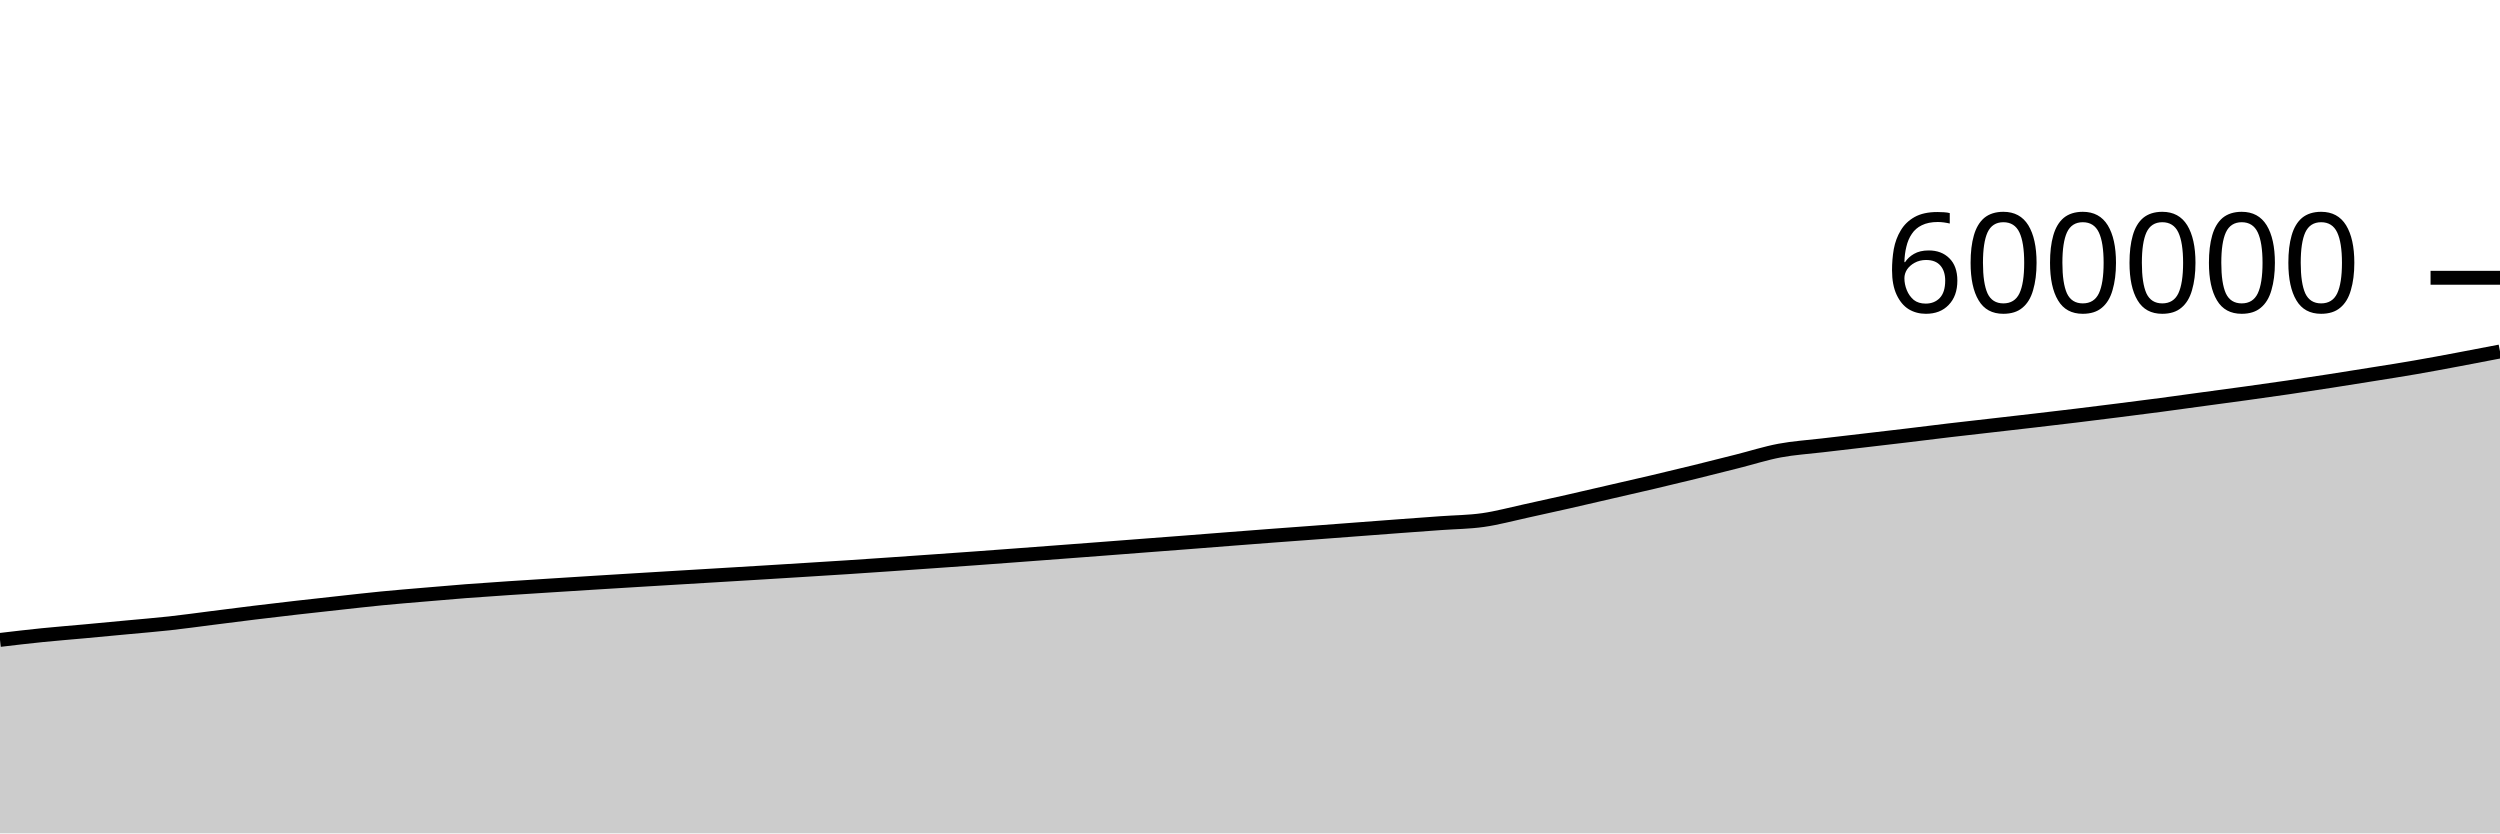
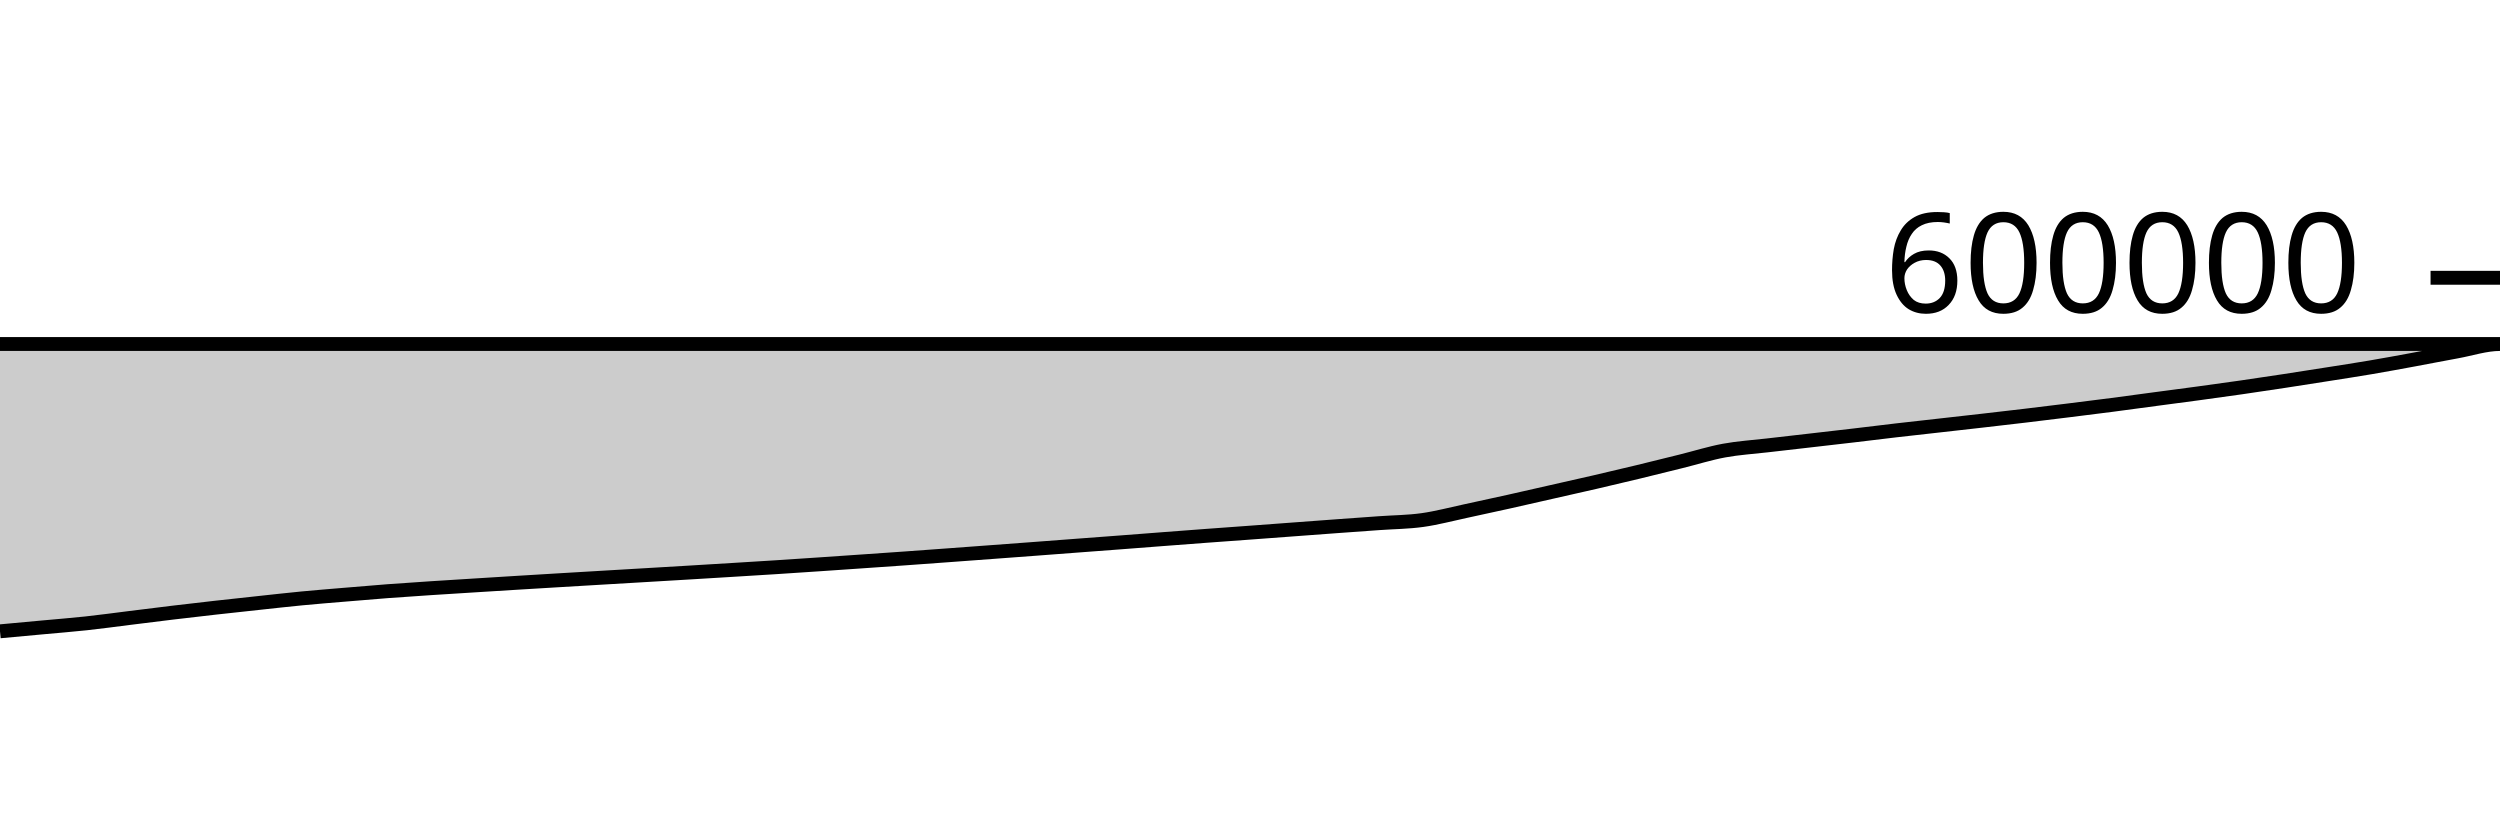
<svg xmlns="http://www.w3.org/2000/svg" viewBox="0 0 180 60">
  <g transform="translate(0,20)">
-     <path class="area" fill="rgba(0, 0, 0, 0.2)" d="M0,26.074C1.017,25.954,2.034,25.833,3.051,25.73C4.068,25.627,5.085,25.549,6.102,25.455C7.119,25.362,8.136,25.265,9.153,25.169C10.169,25.073,11.186,24.993,12.203,24.881C13.22,24.77,14.237,24.626,15.254,24.497C16.271,24.369,17.288,24.237,18.305,24.113C19.322,23.989,20.339,23.869,21.356,23.753C22.373,23.636,23.39,23.527,24.407,23.415C25.424,23.304,26.441,23.185,27.458,23.086C28.475,22.986,29.492,22.905,30.508,22.818C31.525,22.731,32.542,22.642,33.559,22.563C34.576,22.485,35.593,22.417,36.61,22.349C37.627,22.28,38.644,22.218,39.661,22.153C40.678,22.089,41.695,22.023,42.712,21.96C43.729,21.896,44.746,21.834,45.763,21.772C46.78,21.71,47.797,21.649,48.814,21.588C49.831,21.527,50.847,21.466,51.864,21.405C52.881,21.344,53.898,21.284,54.915,21.221C55.932,21.159,56.949,21.096,57.966,21.032C58.983,20.969,60,20.906,61.017,20.84C62.034,20.773,63.051,20.703,64.068,20.634C65.085,20.564,66.102,20.492,67.119,20.421C68.136,20.349,69.153,20.278,70.169,20.205C71.186,20.131,72.203,20.055,73.22,19.979C74.237,19.903,75.254,19.827,76.271,19.75C77.288,19.673,78.305,19.596,79.322,19.519C80.339,19.441,81.356,19.362,82.373,19.284C83.39,19.206,84.407,19.13,85.424,19.051C86.441,18.973,87.458,18.892,88.475,18.812C89.492,18.733,90.508,18.654,91.525,18.577C92.542,18.5,93.559,18.427,94.576,18.351C95.593,18.275,96.61,18.196,97.627,18.12C98.644,18.043,99.661,17.966,100.678,17.89C101.695,17.815,102.712,17.741,103.729,17.667C104.746,17.593,105.763,17.589,106.78,17.444C107.797,17.3,108.814,17.02,109.831,16.8C110.847,16.579,111.864,16.352,112.881,16.122C113.898,15.891,114.915,15.653,115.932,15.418C116.949,15.184,117.966,14.954,118.983,14.714C120,14.475,121.017,14.23,122.034,13.981C123.051,13.731,124.068,13.473,125.085,13.216C126.102,12.96,127.119,12.632,128.136,12.441C129.153,12.25,130.169,12.19,131.186,12.069C132.203,11.948,133.22,11.832,134.237,11.713C135.254,11.594,136.271,11.477,137.288,11.355C138.305,11.234,139.322,11.103,140.339,10.983C141.356,10.863,142.373,10.75,143.39,10.634C144.407,10.517,145.424,10.403,146.441,10.284C147.458,10.166,148.475,10.046,149.492,9.923C150.508,9.799,151.525,9.672,152.542,9.544C153.559,9.415,154.576,9.287,155.593,9.152C156.61,9.017,157.627,8.874,158.644,8.736C159.661,8.598,160.678,8.463,161.695,8.323C162.712,8.182,163.729,8.04,164.746,7.891C165.763,7.742,166.78,7.587,167.797,7.429C168.814,7.271,169.831,7.109,170.847,6.945C171.864,6.782,172.881,6.624,173.898,6.448C174.915,6.272,175.932,6.081,176.949,5.89C177.966,5.7,178.983,5.503,180,5.306L180,40C178.983,40,177.966,40,176.949,40C175.932,40,174.915,40,173.898,40C172.881,40,171.864,40,170.847,40C169.831,40,168.814,40,167.797,40C166.78,40,165.763,40,164.746,40C163.729,40,162.712,40,161.695,40C160.678,40,159.661,40,158.644,40C157.627,40,156.61,40,155.593,40C154.576,40,153.559,40,152.542,40C151.525,40,150.508,40,149.492,40C148.475,40,147.458,40,146.441,40C145.424,40,144.407,40,143.39,40C142.373,40,141.356,40,140.339,40C139.322,40,138.305,40,137.288,40C136.271,40,135.254,40,134.237,40C133.22,40,132.203,40,131.186,40C130.169,40,129.153,40,128.136,40C127.119,40,126.102,40,125.085,40C124.068,40,123.051,40,122.034,40C121.017,40,120,40,118.983,40C117.966,40,116.949,40,115.932,40C114.915,40,113.898,40,112.881,40C111.864,40,110.847,40,109.831,40C108.814,40,107.797,40,106.78,40C105.763,40,104.746,40,103.729,40C102.712,40,101.695,40,100.678,40C99.661,40,98.644,40,97.627,40C96.61,40,95.593,40,94.576,40C93.559,40,92.542,40,91.525,40C90.508,40,89.492,40,88.475,40C87.458,40,86.441,40,85.424,40C84.407,40,83.39,40,82.373,40C81.356,40,80.339,40,79.322,40C78.305,40,77.288,40,76.271,40C75.254,40,74.237,40,73.22,40C72.203,40,71.186,40,70.169,40C69.153,40,68.136,40,67.119,40C66.102,40,65.085,40,64.068,40C63.051,40,62.034,40,61.017,40C60,40,58.983,40,57.966,40C56.949,40,55.932,40,54.915,40C53.898,40,52.881,40,51.864,40C50.847,40,49.831,40,48.814,40C47.797,40,46.78,40,45.763,40C44.746,40,43.729,40,42.712,40C41.695,40,40.678,40,39.661,40C38.644,40,37.627,40,36.61,40C35.593,40,34.576,40,33.559,40C32.542,40,31.525,40,30.508,40C29.492,40,28.475,40,27.458,40C26.441,40,25.424,40,24.407,40C23.39,40,22.373,40,21.356,40C20.339,40,19.322,40,18.305,40C17.288,40,16.271,40,15.254,40C14.237,40,13.22,40,12.203,40C11.186,40,10.169,40,9.153,40C8.136,40,7.119,40,6.102,40C5.085,40,4.068,40,3.051,40C2.034,40,1.017,40,0,40Z" />
-     <path class="line" stroke="black" fill="none" d="M0,26.074C1.017,25.954,2.034,25.833,3.051,25.73C4.068,25.627,5.085,25.549,6.102,25.455C7.119,25.362,8.136,25.265,9.153,25.169C10.169,25.073,11.186,24.993,12.203,24.881C13.22,24.77,14.237,24.626,15.254,24.497C16.271,24.369,17.288,24.237,18.305,24.113C19.322,23.989,20.339,23.869,21.356,23.753C22.373,23.636,23.39,23.527,24.407,23.415C25.424,23.304,26.441,23.185,27.458,23.086C28.475,22.986,29.492,22.905,30.508,22.818C31.525,22.731,32.542,22.642,33.559,22.563C34.576,22.485,35.593,22.417,36.61,22.349C37.627,22.28,38.644,22.218,39.661,22.153C40.678,22.089,41.695,22.023,42.712,21.96C43.729,21.896,44.746,21.834,45.763,21.772C46.78,21.71,47.797,21.649,48.814,21.588C49.831,21.527,50.847,21.466,51.864,21.405C52.881,21.344,53.898,21.284,54.915,21.221C55.932,21.159,56.949,21.096,57.966,21.032C58.983,20.969,60,20.906,61.017,20.84C62.034,20.773,63.051,20.703,64.068,20.634C65.085,20.564,66.102,20.492,67.119,20.421C68.136,20.349,69.153,20.278,70.169,20.205C71.186,20.131,72.203,20.055,73.22,19.979C74.237,19.903,75.254,19.827,76.271,19.75C77.288,19.673,78.305,19.596,79.322,19.519C80.339,19.441,81.356,19.362,82.373,19.284C83.39,19.206,84.407,19.13,85.424,19.051C86.441,18.973,87.458,18.892,88.475,18.812C89.492,18.733,90.508,18.654,91.525,18.577C92.542,18.5,93.559,18.427,94.576,18.351C95.593,18.275,96.61,18.196,97.627,18.12C98.644,18.043,99.661,17.966,100.678,17.89C101.695,17.815,102.712,17.741,103.729,17.667C104.746,17.593,105.763,17.589,106.78,17.444C107.797,17.3,108.814,17.02,109.831,16.8C110.847,16.579,111.864,16.352,112.881,16.122C113.898,15.891,114.915,15.653,115.932,15.418C116.949,15.184,117.966,14.954,118.983,14.714C120,14.475,121.017,14.23,122.034,13.981C123.051,13.731,124.068,13.473,125.085,13.216C126.102,12.96,127.119,12.632,128.136,12.441C129.153,12.25,130.169,12.19,131.186,12.069C132.203,11.948,133.22,11.832,134.237,11.713C135.254,11.594,136.271,11.477,137.288,11.355C138.305,11.234,139.322,11.103,140.339,10.983C141.356,10.863,142.373,10.75,143.39,10.634C144.407,10.517,145.424,10.403,146.441,10.284C147.458,10.166,148.475,10.046,149.492,9.923C150.508,9.799,151.525,9.672,152.542,9.544C153.559,9.415,154.576,9.287,155.593,9.152C156.61,9.017,157.627,8.874,158.644,8.736C159.661,8.598,160.678,8.463,161.695,8.323C162.712,8.182,163.729,8.04,164.746,7.891C165.763,7.742,166.78,7.587,167.797,7.429C168.814,7.271,169.831,7.109,170.847,6.945C171.864,6.782,172.881,6.624,173.898,6.448C174.915,6.272,175.932,6.081,176.949,5.89C177.966,5.7,178.983,5.503,180,5.306" />
+     <path class="area" fill="rgba(0, 0, 0, 0.2)" d="M0,25.455C1.034,25.36,2.069,25.265,3.103,25.169C4.138,25.073,5.172,24.993,6.207,24.881C7.241,24.77,8.276,24.626,9.31,24.497C10.345,24.369,11.379,24.237,12.414,24.113C13.448,23.989,14.483,23.869,15.517,23.753C16.552,23.636,17.586,23.527,18.621,23.415C19.655,23.304,20.69,23.185,21.724,23.086C22.759,22.986,23.793,22.905,24.828,22.818C25.862,22.731,26.897,22.642,27.931,22.563C28.966,22.485,30,22.417,31.034,22.349C32.069,22.28,33.103,22.218,34.138,22.153C35.172,22.089,36.207,22.023,37.241,21.96C38.276,21.896,39.31,21.834,40.345,21.772C41.379,21.71,42.414,21.649,43.448,21.588C44.483,21.527,45.517,21.466,46.552,21.405C47.586,21.344,48.621,21.284,49.655,21.221C50.69,21.159,51.724,21.096,52.759,21.032C53.793,20.969,54.828,20.906,55.862,20.84C56.897,20.773,57.931,20.703,58.966,20.634C60,20.564,61.034,20.492,62.069,20.421C63.103,20.349,64.138,20.278,65.172,20.205C66.207,20.131,67.241,20.055,68.276,19.979C69.31,19.903,70.345,19.827,71.379,19.75C72.414,19.673,73.448,19.596,74.483,19.519C75.517,19.441,76.552,19.362,77.586,19.284C78.621,19.206,79.655,19.13,80.69,19.051C81.724,18.973,82.759,18.892,83.793,18.812C84.828,18.733,85.862,18.654,86.897,18.577C87.931,18.5,88.966,18.427,90,18.351C91.034,18.275,92.069,18.196,93.103,18.12C94.138,18.043,95.172,17.966,96.207,17.89C97.241,17.815,98.276,17.741,99.31,17.667C100.345,17.593,101.379,17.589,102.414,17.444C103.448,17.3,104.483,17.02,105.517,16.8C106.552,16.579,107.586,16.352,108.621,16.122C109.655,15.891,110.69,15.653,111.724,15.418C112.759,15.184,113.793,14.954,114.828,14.714C115.862,14.475,116.897,14.23,117.931,13.981C118.966,13.731,120,13.473,121.034,13.216C122.069,12.96,123.103,12.632,124.138,12.441C125.172,12.25,126.207,12.19,127.241,12.069C128.276,11.948,129.31,11.832,130.345,11.713C131.379,11.594,132.414,11.477,133.448,11.355C134.483,11.234,135.517,11.103,136.552,10.983C137.586,10.863,138.621,10.75,139.655,10.634C140.69,10.517,141.724,10.403,142.759,10.284C143.793,10.166,144.828,10.046,145.862,9.923C146.897,9.799,147.931,9.672,148.966,9.544C150,9.415,151.034,9.287,152.069,9.152C153.103,9.017,154.138,8.874,155.172,8.736C156.207,8.598,157.241,8.463,158.276,8.323C159.31,8.182,160.345,8.04,161.379,7.891C162.414,7.742,163.448,7.587,164.483,7.429C165.517,7.271,166.552,7.109,167.586,6.945C168.621,6.782,169.655,6.624,170.69,6.448C171.724,6.272,172.759,6.081,173.793,5.89C174.828,5.7,175.862,5.493,176.897,5.306C177.931,5.119,178.966,4.768,180,4.768C-18911.379,4.768,-38002.759,4.521,-57094.138,4.275L-57094.138,40C-38002.759,40,-18911.379,40,180,40C178.966,40,177.931,40,176.897,40C175.862,40,174.828,40,173.793,40C172.759,40,171.724,40,170.69,40C169.655,40,168.621,40,167.586,40C166.552,40,165.517,40,164.483,40C163.448,40,162.414,40,161.379,40C160.345,40,159.31,40,158.276,40C157.241,40,156.207,40,155.172,40C154.138,40,153.103,40,152.069,40C151.034,40,150,40,148.966,40C147.931,40,146.897,40,145.862,40C144.828,40,143.793,40,142.759,40C141.724,40,140.69,40,139.655,40C138.621,40,137.586,40,136.552,40C135.517,40,134.483,40,133.448,40C132.414,40,131.379,40,130.345,40C129.31,40,128.276,40,127.241,40C126.207,40,125.172,40,124.138,40C123.103,40,122.069,40,121.034,40C120,40,118.966,40,117.931,40C116.897,40,115.862,40,114.828,40C113.793,40,112.759,40,111.724,40C110.69,40,109.655,40,108.621,40C107.586,40,106.552,40,105.517,40C104.483,40,103.448,40,102.414,40C101.379,40,100.345,40,99.31,40C98.276,40,97.241,40,96.207,40C95.172,40,94.138,40,93.103,40C92.069,40,91.034,40,90,40C88.966,40,87.931,40,86.897,40C85.862,40,84.828,40,83.793,40C82.759,40,81.724,40,80.69,40C79.655,40,78.621,40,77.586,40C76.552,40,75.517,40,74.483,40C73.448,40,72.414,40,71.379,40C70.345,40,69.31,40,68.276,40C67.241,40,66.207,40,65.172,40C64.138,40,63.103,40,62.069,40C61.034,40,60,40,58.966,40C57.931,40,56.897,40,55.862,40C54.828,40,53.793,40,52.759,40C51.724,40,50.69,40,49.655,40C48.621,40,47.586,40,46.552,40C45.517,40,44.483,40,43.448,40C42.414,40,41.379,40,40.345,40C39.31,40,38.276,40,37.241,40C36.207,40,35.172,40,34.138,40C33.103,40,32.069,40,31.034,40C30,40,28.966,40,27.931,40C26.897,40,25.862,40,24.828,40C23.793,40,22.759,40,21.724,40C20.69,40,19.655,40,18.621,40C17.586,40,16.552,40,15.517,40C14.483,40,13.448,40,12.414,40C11.379,40,10.345,40,9.31,40C8.276,40,7.241,40,6.207,40C5.172,40,4.138,40,3.103,40C2.069,40,1.034,40,0,40Z" />
+     <path class="line" stroke="black" fill="none" d="M0,25.455C1.034,25.36,2.069,25.265,3.103,25.169C4.138,25.073,5.172,24.993,6.207,24.881C7.241,24.77,8.276,24.626,9.31,24.497C10.345,24.369,11.379,24.237,12.414,24.113C13.448,23.989,14.483,23.869,15.517,23.753C16.552,23.636,17.586,23.527,18.621,23.415C19.655,23.304,20.69,23.185,21.724,23.086C22.759,22.986,23.793,22.905,24.828,22.818C25.862,22.731,26.897,22.642,27.931,22.563C28.966,22.485,30,22.417,31.034,22.349C32.069,22.28,33.103,22.218,34.138,22.153C35.172,22.089,36.207,22.023,37.241,21.96C38.276,21.896,39.31,21.834,40.345,21.772C41.379,21.71,42.414,21.649,43.448,21.588C44.483,21.527,45.517,21.466,46.552,21.405C47.586,21.344,48.621,21.284,49.655,21.221C50.69,21.159,51.724,21.096,52.759,21.032C53.793,20.969,54.828,20.906,55.862,20.84C56.897,20.773,57.931,20.703,58.966,20.634C60,20.564,61.034,20.492,62.069,20.421C63.103,20.349,64.138,20.278,65.172,20.205C66.207,20.131,67.241,20.055,68.276,19.979C69.31,19.903,70.345,19.827,71.379,19.75C72.414,19.673,73.448,19.596,74.483,19.519C75.517,19.441,76.552,19.362,77.586,19.284C78.621,19.206,79.655,19.13,80.69,19.051C81.724,18.973,82.759,18.892,83.793,18.812C84.828,18.733,85.862,18.654,86.897,18.577C87.931,18.5,88.966,18.427,90,18.351C91.034,18.275,92.069,18.196,93.103,18.12C94.138,18.043,95.172,17.966,96.207,17.89C97.241,17.815,98.276,17.741,99.31,17.667C100.345,17.593,101.379,17.589,102.414,17.444C103.448,17.3,104.483,17.02,105.517,16.8C106.552,16.579,107.586,16.352,108.621,16.122C109.655,15.891,110.69,15.653,111.724,15.418C112.759,15.184,113.793,14.954,114.828,14.714C115.862,14.475,116.897,14.23,117.931,13.981C118.966,13.731,120,13.473,121.034,13.216C122.069,12.96,123.103,12.632,124.138,12.441C125.172,12.25,126.207,12.19,127.241,12.069C128.276,11.948,129.31,11.832,130.345,11.713C131.379,11.594,132.414,11.477,133.448,11.355C134.483,11.234,135.517,11.103,136.552,10.983C137.586,10.863,138.621,10.75,139.655,10.634C140.69,10.517,141.724,10.403,142.759,10.284C143.793,10.166,144.828,10.046,145.862,9.923C146.897,9.799,147.931,9.672,148.966,9.544C150,9.415,151.034,9.287,152.069,9.152C153.103,9.017,154.138,8.874,155.172,8.736C156.207,8.598,157.241,8.463,158.276,8.323C159.31,8.182,160.345,8.04,161.379,7.891C162.414,7.742,163.448,7.587,164.483,7.429C165.517,7.271,166.552,7.109,167.586,6.945C168.621,6.782,169.655,6.624,170.69,6.448C171.724,6.272,172.759,6.081,173.793,5.89C174.828,5.7,175.862,5.493,176.897,5.306C177.931,5.119,178.966,4.768,180,4.768C-18911.379,4.768,-38002.759,4.521,-57094.138,4.275" />
    <path class="axis-ceiling" stroke-width="1" stroke="black" fill="none" d="M175,0L180,0" />
    <text class="axis-ceiling-label" font-family="sans-serif" text-anchor="end" font-size="10px" x="170" y="2.5">600000</text>
  </g>
</svg>
